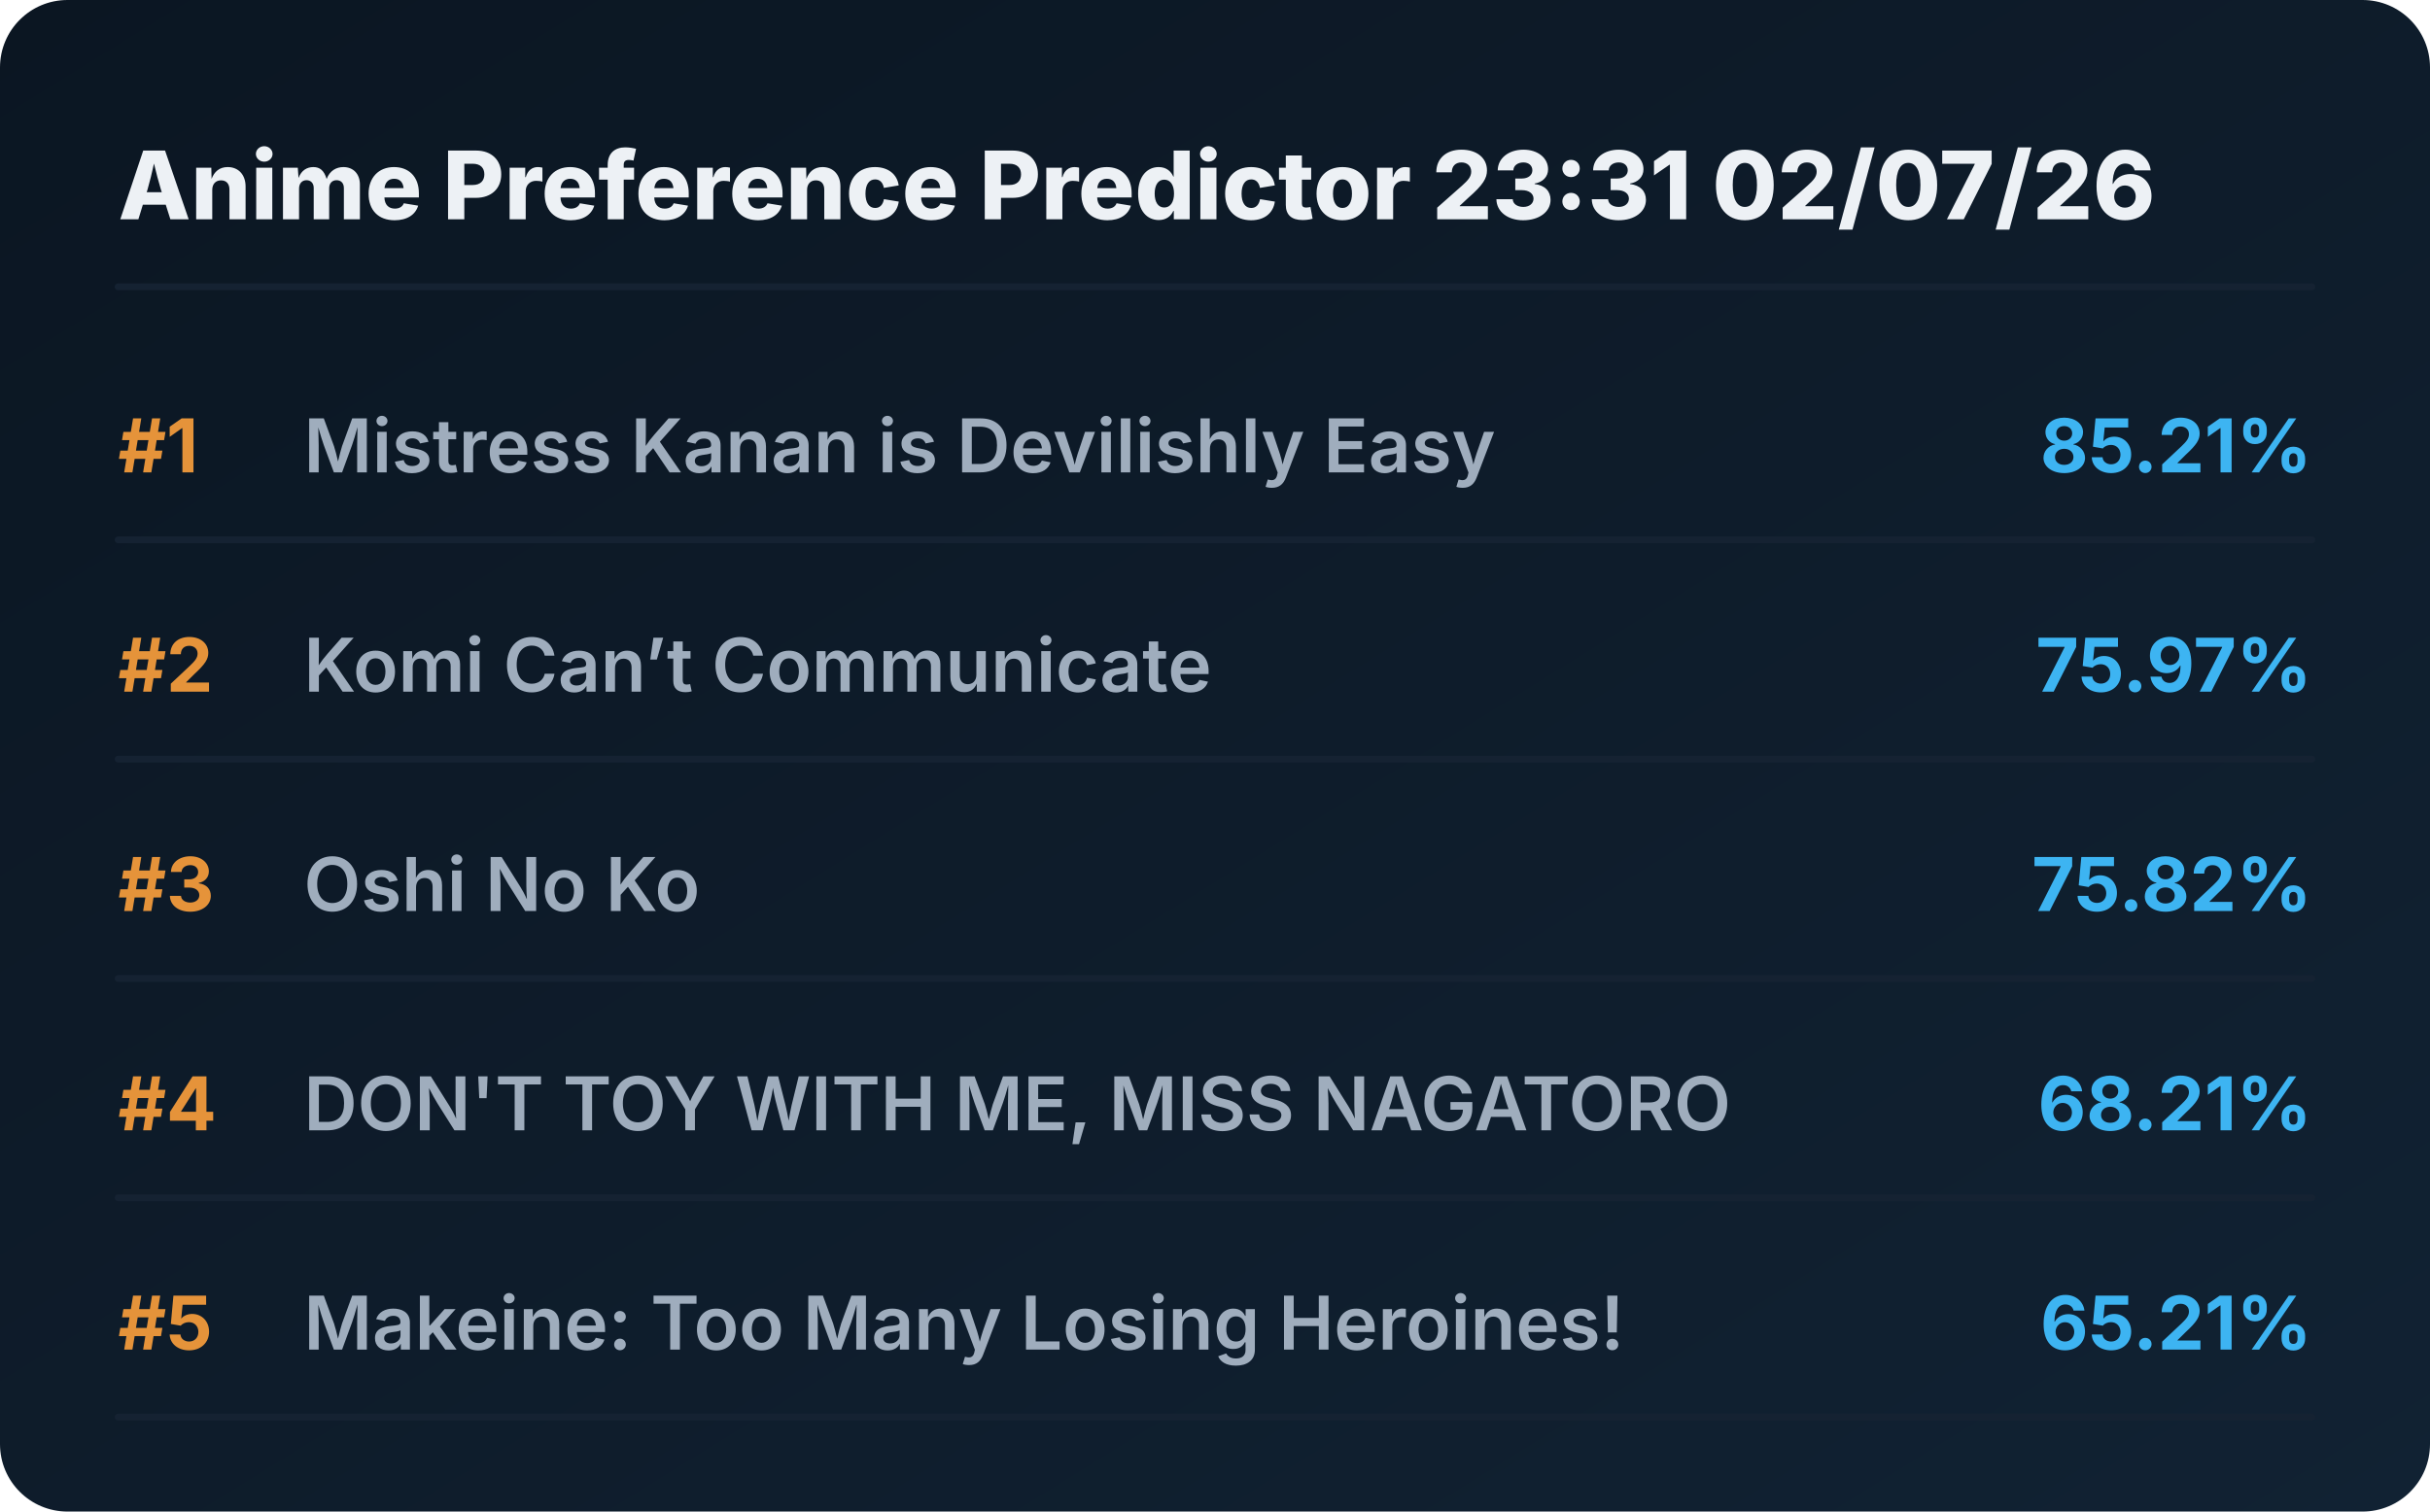
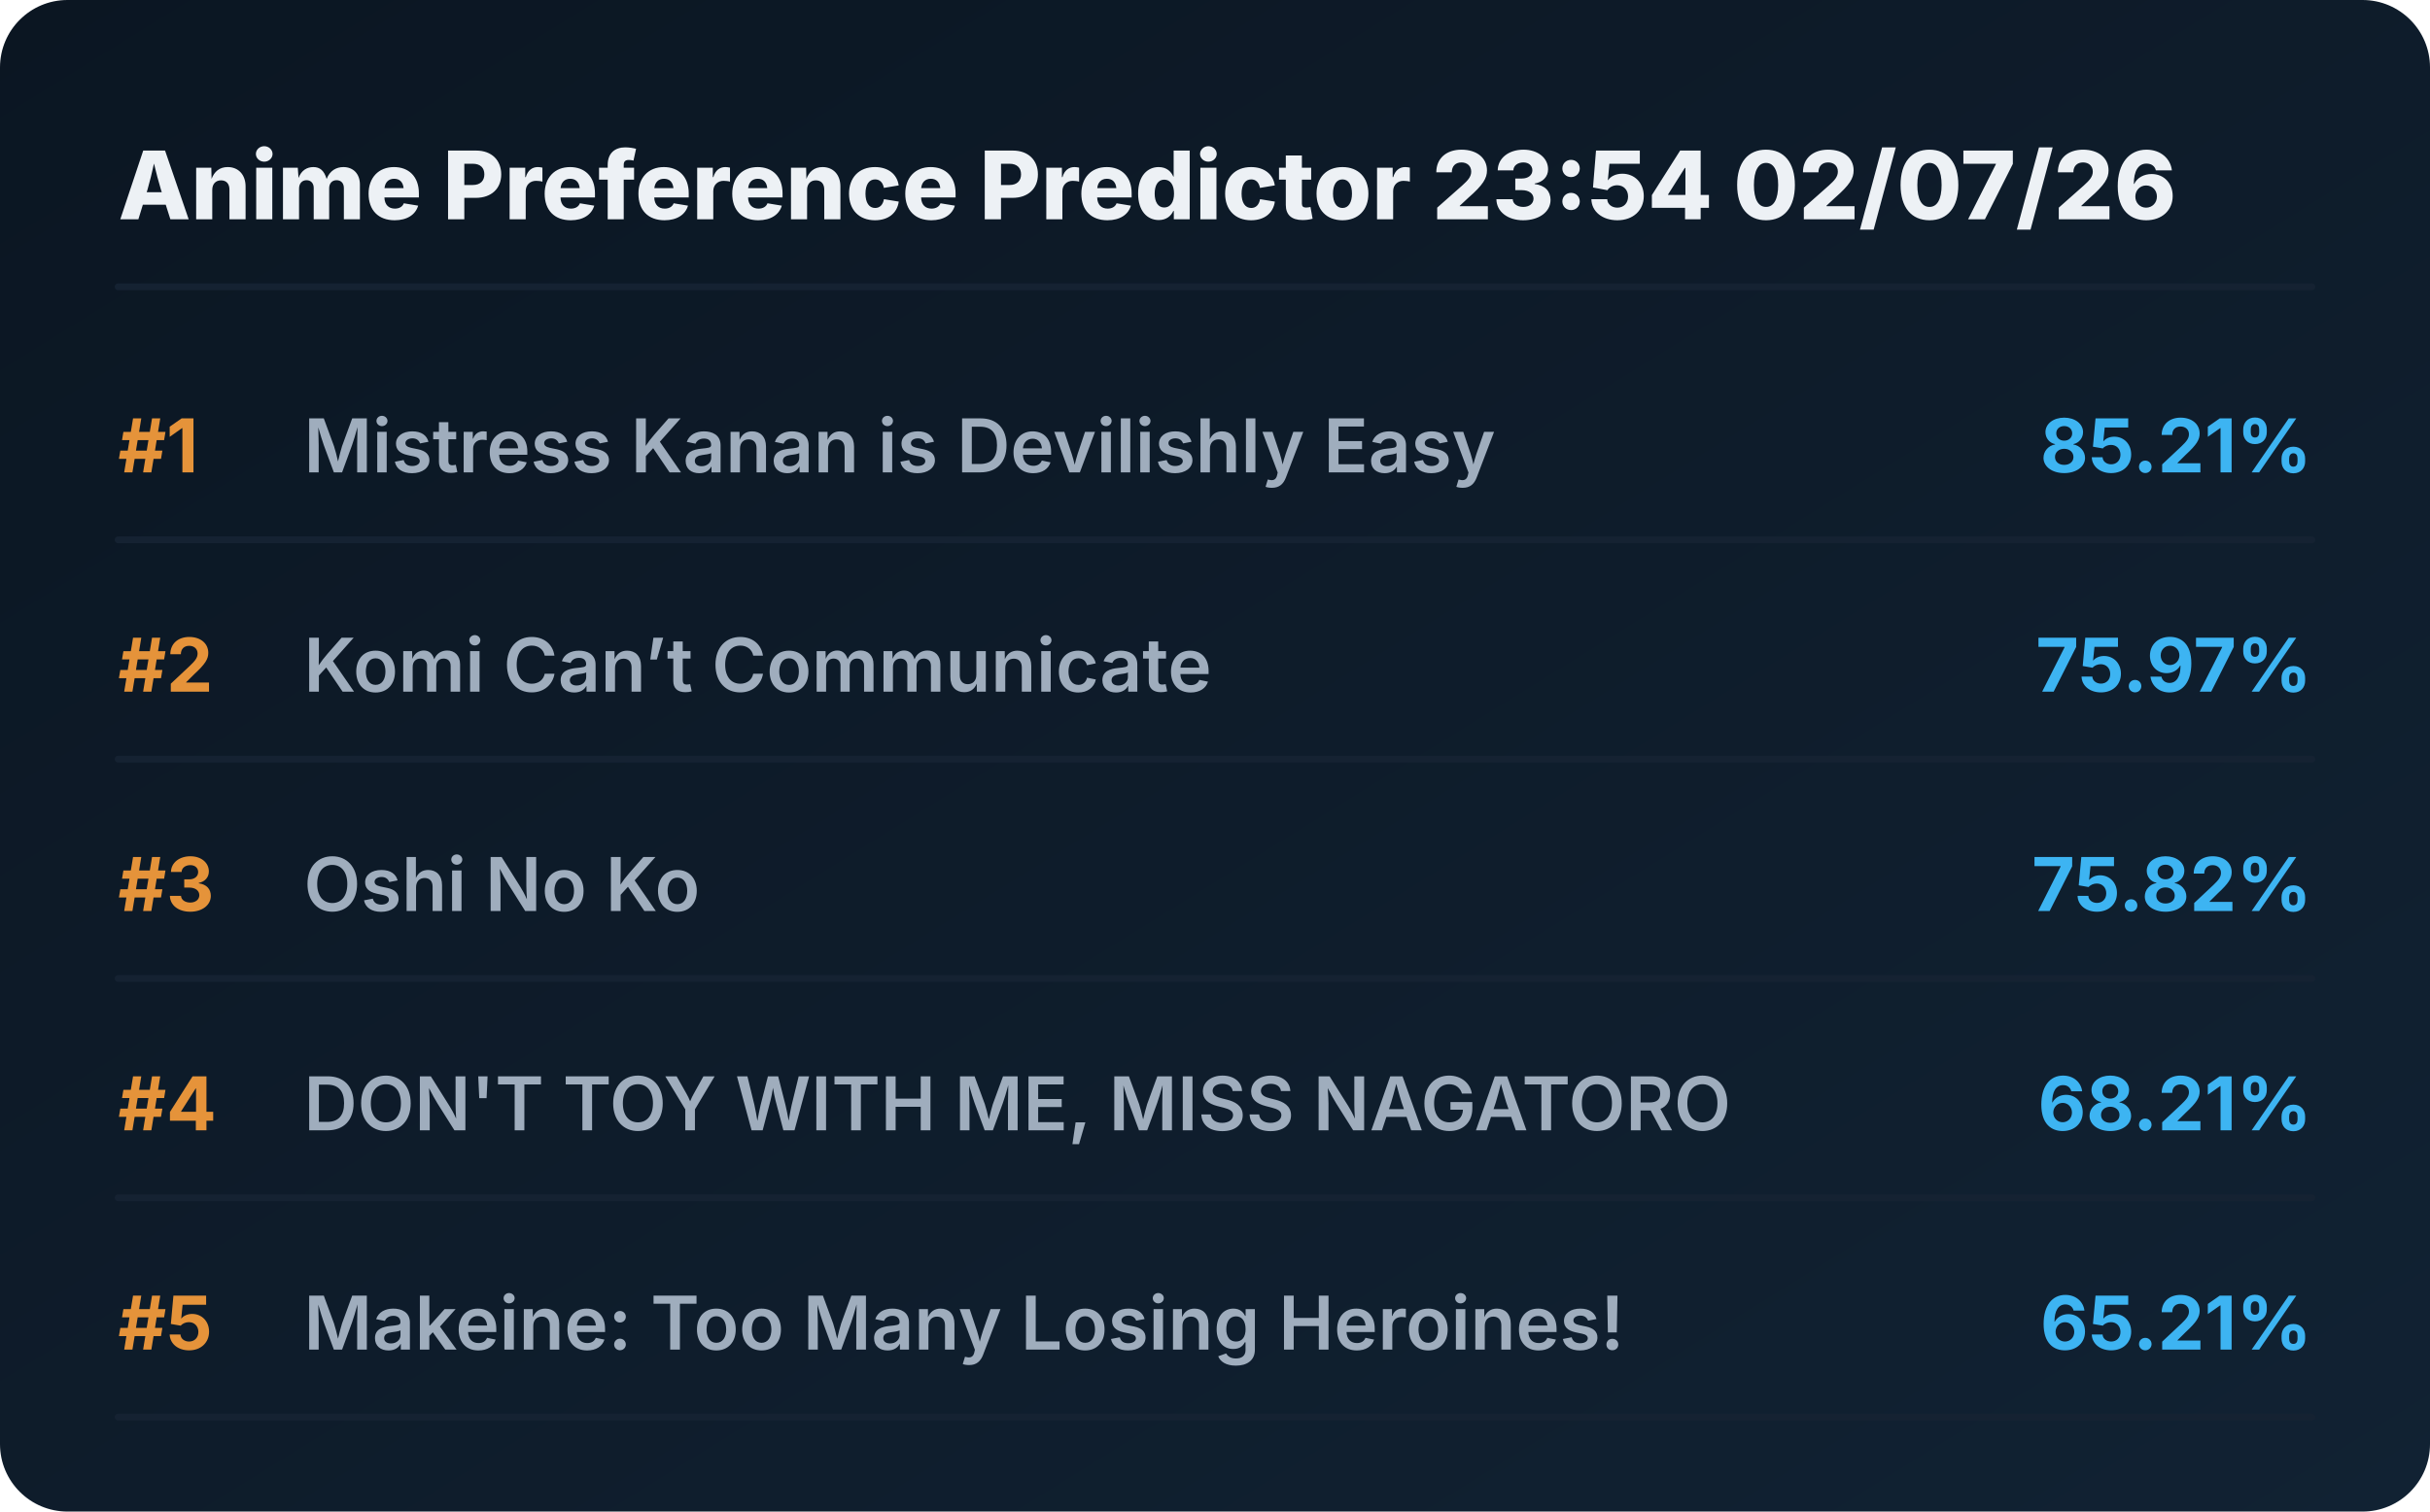
<svg xmlns="http://www.w3.org/2000/svg" viewBox="0 0 720 448" preserveAspectRatio="xMidYMid meet" style="width: 100%; height: auto; max-width: 720px;">
  <defs>
    <linearGradient id="boxGrad" x1="0%" y1="0%" x2="100%" y2="100%">
      <stop offset="0%" stop-color="#0b1622" />
      <stop offset="100%" stop-color="#112233" />
    </linearGradient>
    <clipPath id="titleClip">
      <rect x="90" y="0" width="510" height="100%" />
    </clipPath>
  </defs>
  <style>
    .bg { fill: url(#boxGrad); rx: 20px; }
    .header { font-family: 'Overpass', 'Inter', system-ui, sans-serif; font-weight: 800; font-size: 28px; fill: #edf1f5; }
    .rank { font-family: 'Overpass', 'Inter', system-ui, sans-serif; font-weight: 700; font-size: 22px; fill: #e5933a; }
    .title { font-family: 'Overpass', 'Inter', system-ui, sans-serif; font-weight: 600; font-size: 22px; fill: #9fadbd; }
    .score { font-family: 'Overpass', 'Inter', system-ui, sans-serif; font-weight: 700; font-size: 22px; fill: #3db4f2; }
    .line { stroke: #152232; stroke-width: 2; stroke-linecap: round; }
  </style>
  <rect class="bg" width="720" height="448" />
-   <text x="35" y="65" class="header">Anime Preference Predictor 23:31 02/07/26</text>
+   <text x="35" y="65" class="header">Anime Preference Predictor 23:54 02/07/26</text>
  <line x1="35" y1="85" x2="685" y2="85" class="line" />
  <g transform="translate(0, 0)">
    <text x="35" y="140" class="rank">#1</text>
    <text x="90" y="140" class="title">Mistress Kanan is Devilishly Easy</text>
    <text x="685" y="140" class="score" text-anchor="end">85.21%</text>
    <line x1="35" y1="160" x2="685" y2="160" class="line" />
  </g>
  <g transform="translate(0, 65)">
    <text x="35" y="140" class="rank">#2</text>
    <text x="90" y="140" class="title">Komi Can’t Communicate</text>
    <text x="685" y="140" class="score" text-anchor="end">75.97%</text>
    <line x1="35" y1="160" x2="685" y2="160" class="line" />
  </g>
  <g transform="translate(0, 130)">
    <text x="35" y="140" class="rank">#3</text>
    <text x="90" y="140" class="title">Oshi No Ko</text>
    <text x="685" y="140" class="score" text-anchor="end">75.82%</text>
    <line x1="35" y1="160" x2="685" y2="160" class="line" />
  </g>
  <g transform="translate(0, 195)">
    <text x="35" y="140" class="rank">#4</text>
    <text x="90" y="140" class="title">DON'T TOY WITH ME, MISS NAGATORO</text>
    <text x="685" y="140" class="score" text-anchor="end">68.21%</text>
    <line x1="35" y1="160" x2="685" y2="160" class="line" />
  </g>
  <g transform="translate(0, 260)">
    <text x="35" y="140" class="rank">#5</text>
    <text x="90" y="140" class="title">Makeine: Too Many Losing Heroines!</text>
    <text x="685" y="140" class="score" text-anchor="end">65.21%</text>
    <line x1="35" y1="160" x2="685" y2="160" class="line" />
  </g>
</svg>
